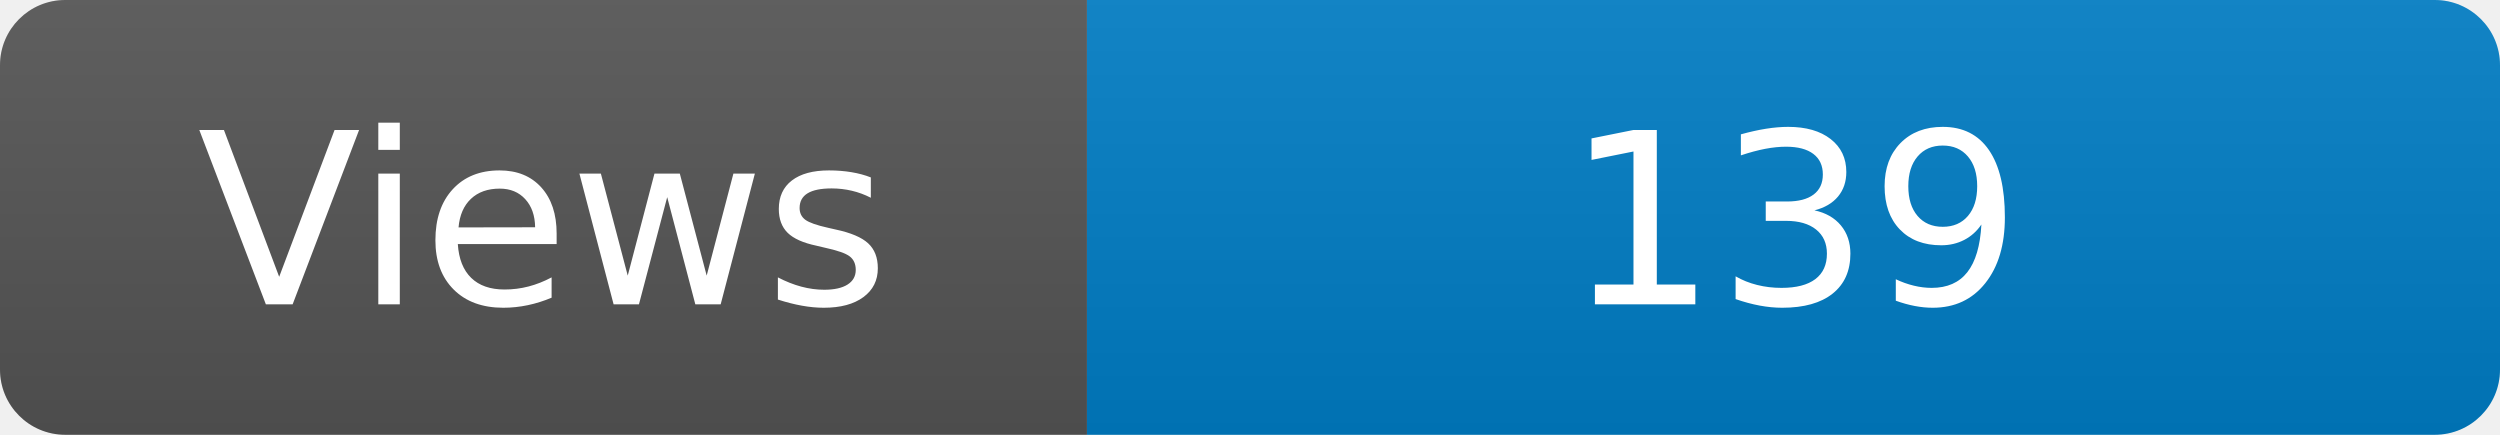
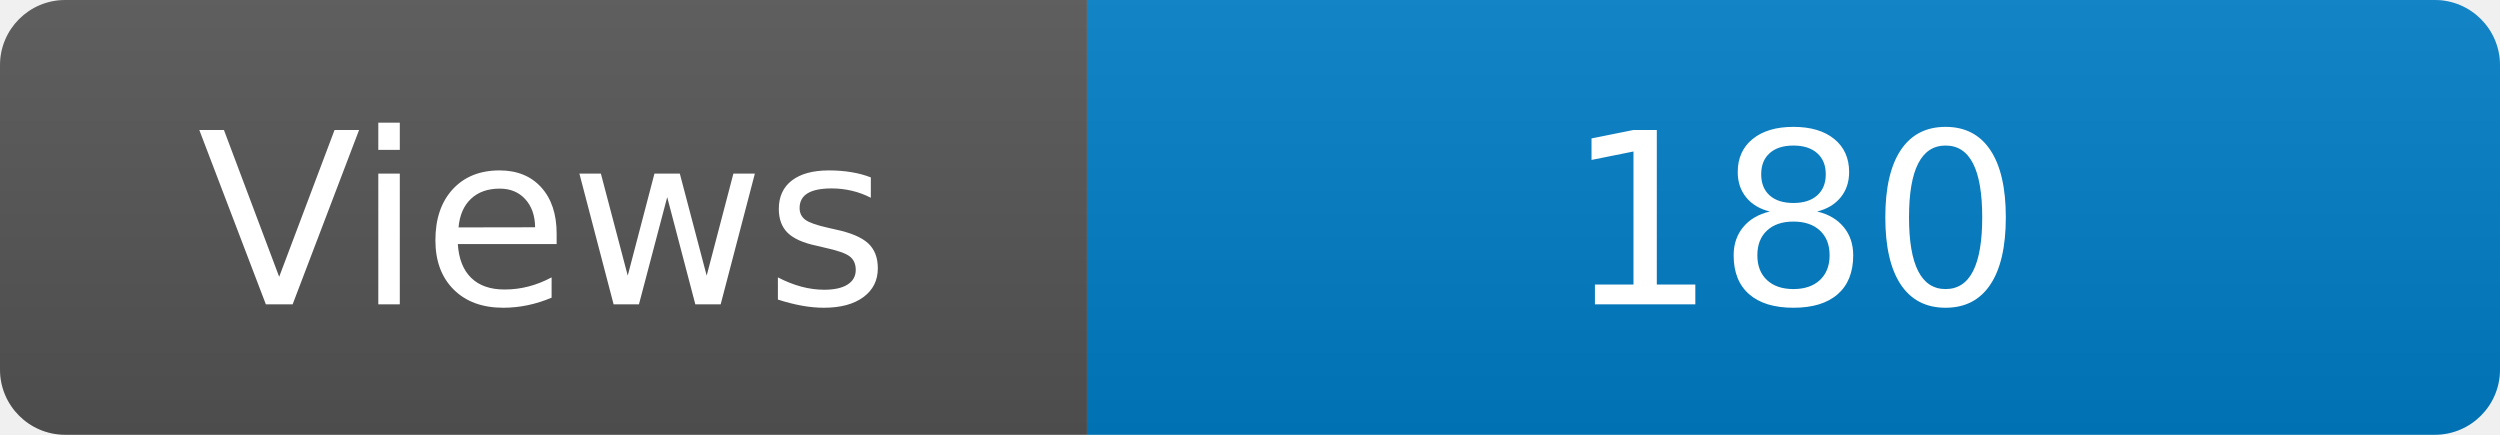
<svg xmlns="http://www.w3.org/2000/svg" width="115" height="20" role="img" aria-label="Maintained?: yes">
  <linearGradient id="s" x2="0" y2="100%">
    <stop offset="0" stop-color="#bbb" stop-opacity=".1" />
    <stop offset="1" stop-opacity=".1" />
  </linearGradient>
  <clipPath id="r">
    <rect width="115" height="20" rx="3" fill="#fff" />
  </clipPath>
  <g clip-path="url(#r)">
    <rect width="50" height="20" fill="#555" />
    <rect x="50" width="160" height="20" fill="#007ec6" />
    <rect width="115" height="20" fill="url(#s)" />
  </g>
  <g fill="#fff" text-anchor="middle" font-family="Verdana,Geneva,DejaVu Sans,sans-serif" font-size="110">
    <text x="250" y="140" transform="scale(.1)" fill="#fff">Views</text>
-     <text x="825" y="140" transform="scale(.1)" fill="#fff">139</text>
+     <text x="825" y="140" transform="scale(.1)" fill="#fff">180</text>
  </g>
</svg>
